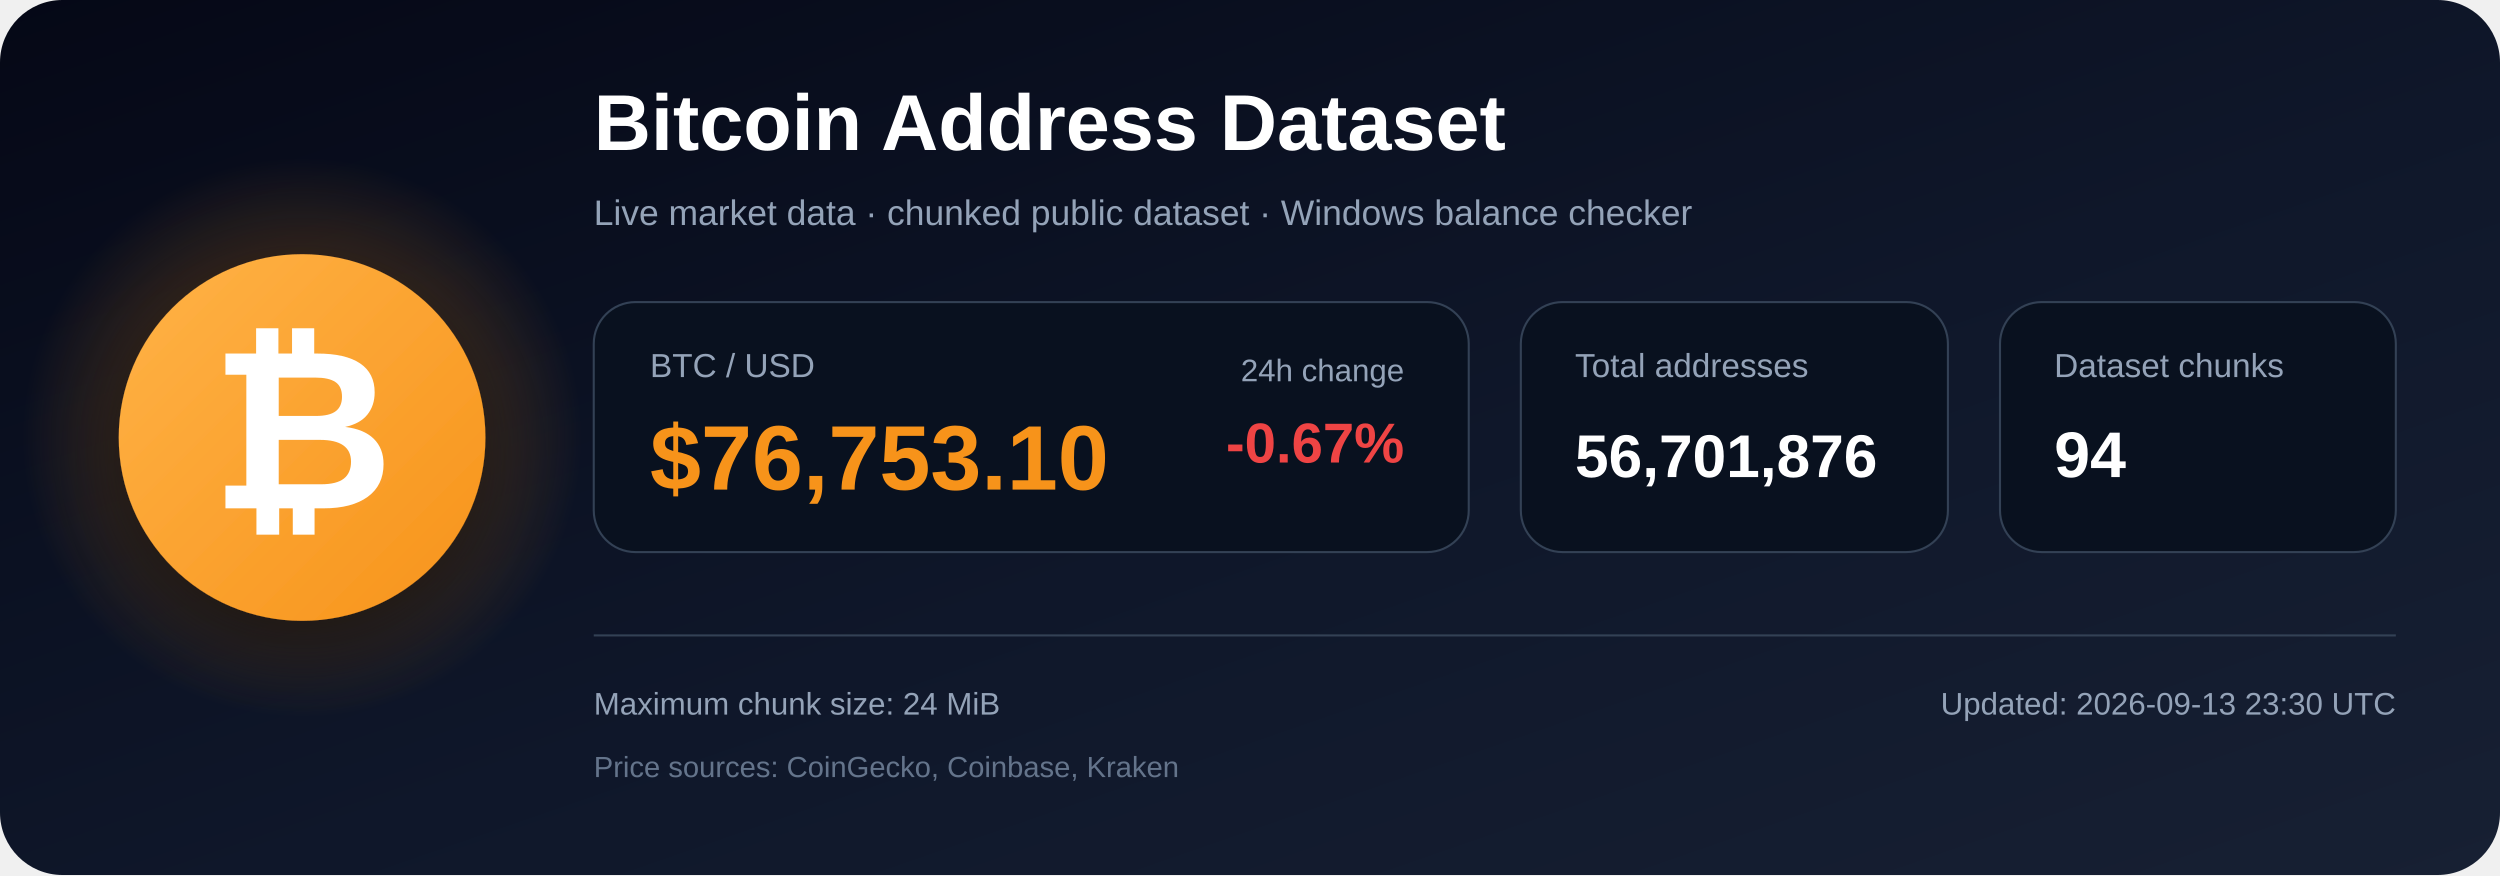
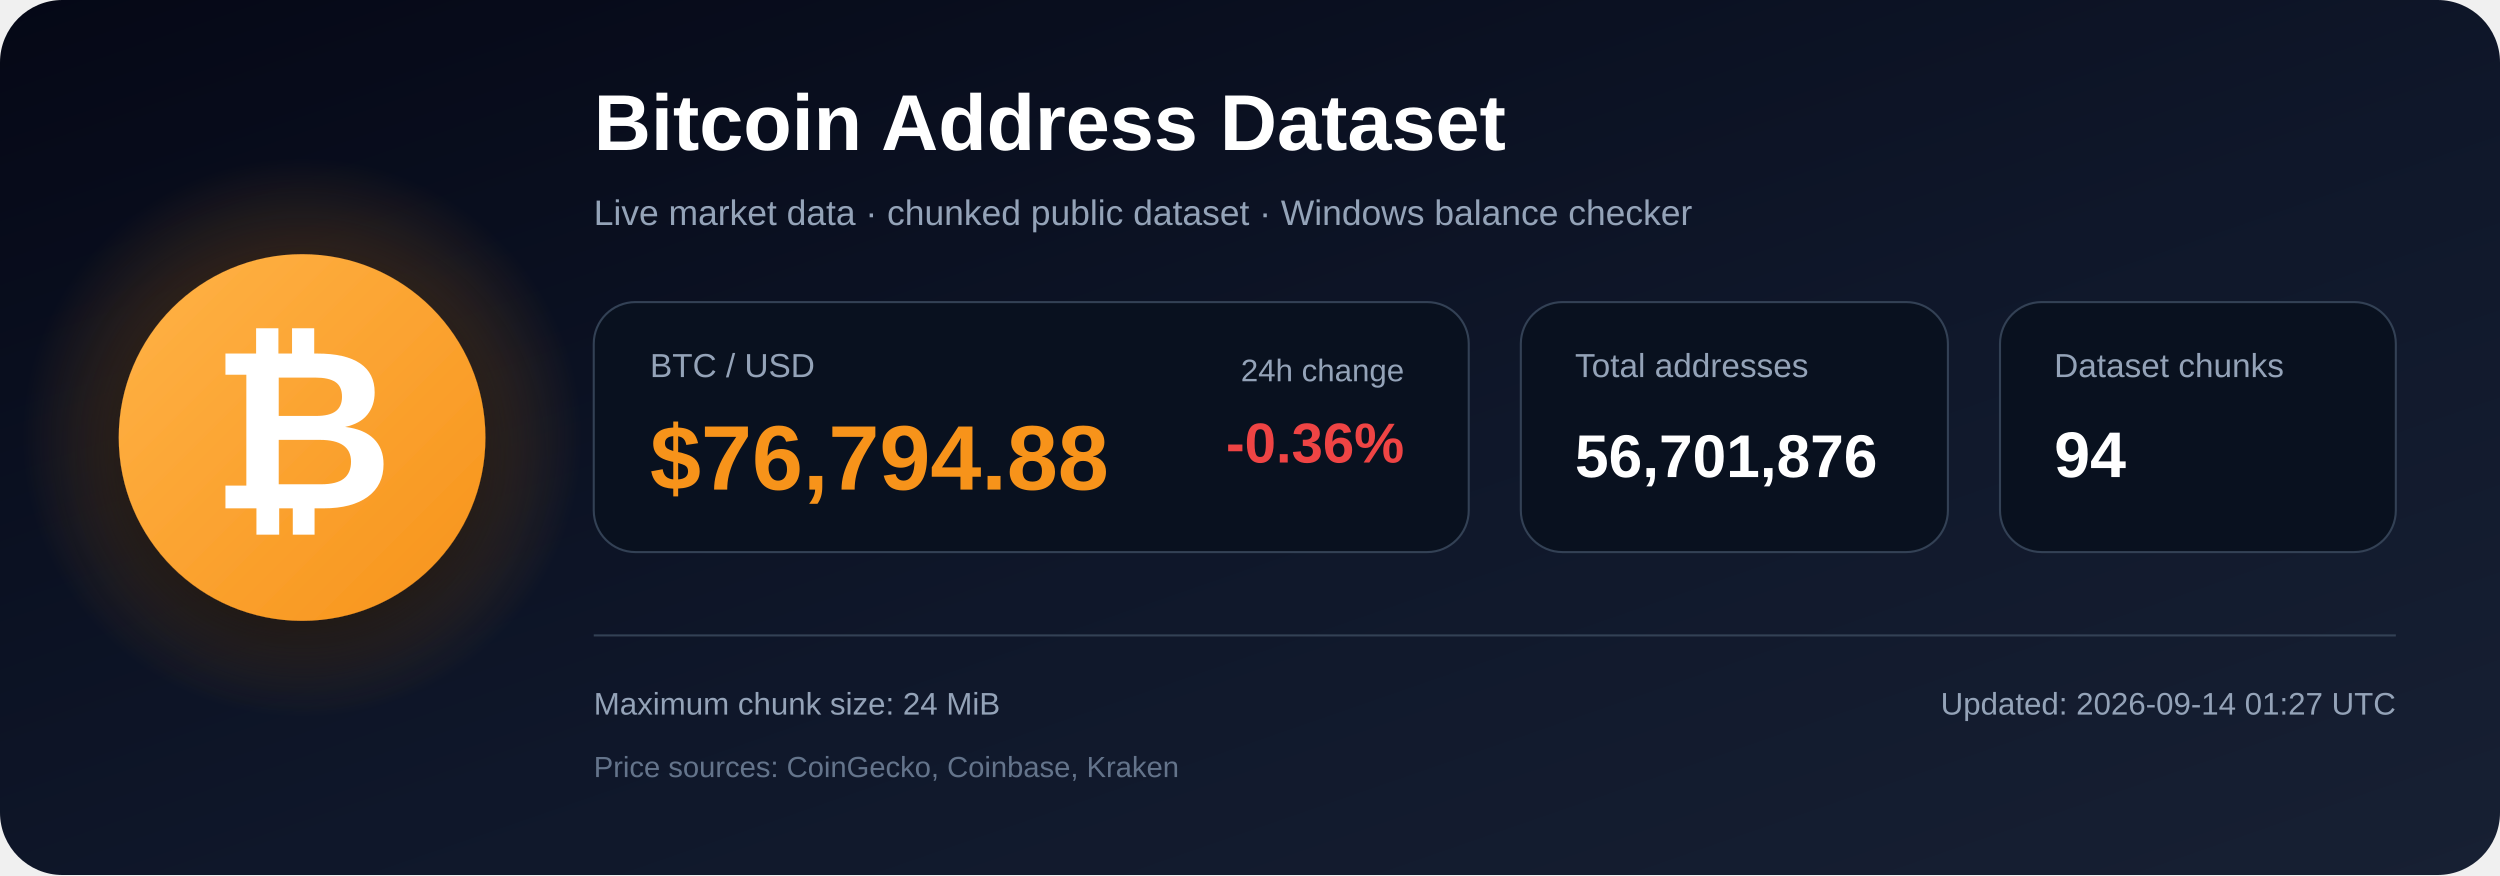
<svg xmlns="http://www.w3.org/2000/svg" width="1200" height="420" viewBox="0 0 1200 420" role="img" aria-labelledby="title description">
  <defs>
    <linearGradient id="bg" x1="0" y1="0" x2="1" y2="1">
      <stop offset="0%" stop-color="#050816" />
      <stop offset="55%" stop-color="#0f172a" />
      <stop offset="100%" stop-color="#172033" />
    </linearGradient>
    <radialGradient id="glow">
      <stop offset="0%" stop-color="#f7931a" stop-opacity=".48" />
      <stop offset="100%" stop-color="#f7931a" stop-opacity="0" />
    </radialGradient>
    <linearGradient id="orange" x1="0" y1="0" x2="1" y2="1">
      <stop offset="0%" stop-color="#ffb347" />
      <stop offset="100%" stop-color="#f7931a" />
    </linearGradient>
    <filter id="shadow" x="-40%" y="-40%" width="180%" height="180%">
      <feDropShadow dx="0" dy="12" stdDeviation="18" flood-color="#000000" flood-opacity=".50" />
    </filter>
  </defs>
  <rect width="1200" height="420" rx="30" fill="url(#bg)" />
  <circle cx="145" cy="210" r="135" fill="url(#glow)" />
  <circle cx="145" cy="210" r="88" fill="url(#orange)" filter="url(#shadow)" />
  <text x="145" y="244" text-anchor="middle" font-family="Arial, Helvetica, sans-serif" font-size="108" font-weight="700" fill="#ffffff">₿</text>
  <text x="285" y="72" font-family="Arial, Helvetica, sans-serif" font-size="38" font-weight="700" fill="#ffffff">
    Bitcoin Address Dataset
  </text>
  <text x="285" y="108" font-family="Arial, Helvetica, sans-serif" font-size="17" fill="#94a3b8">
    Live market data · chunked public dataset · Windows balance checker
  </text>
  <rect x="285" y="145" width="420" height="120" rx="20" fill="#09111f" stroke="#334155" />
  <text x="312" y="181" font-family="Arial, Helvetica, sans-serif" font-size="16" fill="#94a3b8">BTC / USD</text>
-   <text x="312" y="235" font-family="Arial, Helvetica, sans-serif" font-size="44" font-weight="700" fill="#f7931a">$76,753.10</text>
+   <text x="312" y="235" font-family="Arial, Helvetica, sans-serif" font-size="44" font-weight="700" fill="#f7931a">$76,794.88</text>
  <text x="674" y="183" text-anchor="end" font-family="Arial, Helvetica, sans-serif" font-size="15" fill="#94a3b8">24h change</text>
-   <text x="674" y="222" text-anchor="end" font-family="Arial, Helvetica, sans-serif" font-size="27" font-weight="700" fill="#ef4444">-0.67%</text>
+   <text x="674" y="222" text-anchor="end" font-family="Arial, Helvetica, sans-serif" font-size="27" font-weight="700" fill="#ef4444">-0.36%</text>
  <rect x="730" y="145" width="205" height="120" rx="20" fill="#09111f" stroke="#334155" />
  <text x="756" y="181" font-family="Arial, Helvetica, sans-serif" font-size="16" fill="#94a3b8">Total addresses</text>
  <text x="756" y="229" font-family="Arial, Helvetica, sans-serif" font-size="29" font-weight="700" fill="#ffffff">56,701,876</text>
  <rect x="960" y="145" width="190" height="120" rx="20" fill="#09111f" stroke="#334155" />
  <text x="986" y="181" font-family="Arial, Helvetica, sans-serif" font-size="16" fill="#94a3b8">Dataset chunks</text>
  <text x="986" y="229" font-family="Arial, Helvetica, sans-serif" font-size="31" font-weight="700" fill="#ffffff">94</text>
  <line x1="285" y1="305" x2="1150" y2="305" stroke="#334155" stroke-width="1" />
  <text x="285" y="343" font-family="Arial, Helvetica, sans-serif" font-size="15" fill="#94a3b8">
    Maximum chunk size: 24 MiB
  </text>
  <text x="285" y="373" font-family="Arial, Helvetica, sans-serif" font-size="14" fill="#64748b">
    Price sources: CoinGecko, Coinbase, Kraken
  </text>
  <text x="1150" y="343" text-anchor="end" font-family="Arial, Helvetica, sans-serif" font-size="15" fill="#94a3b8">
-     Updated: 2026-09-13 23:30 UTC
+     Updated: 2026-09-14 01:27 UTC
  </text>
</svg>
